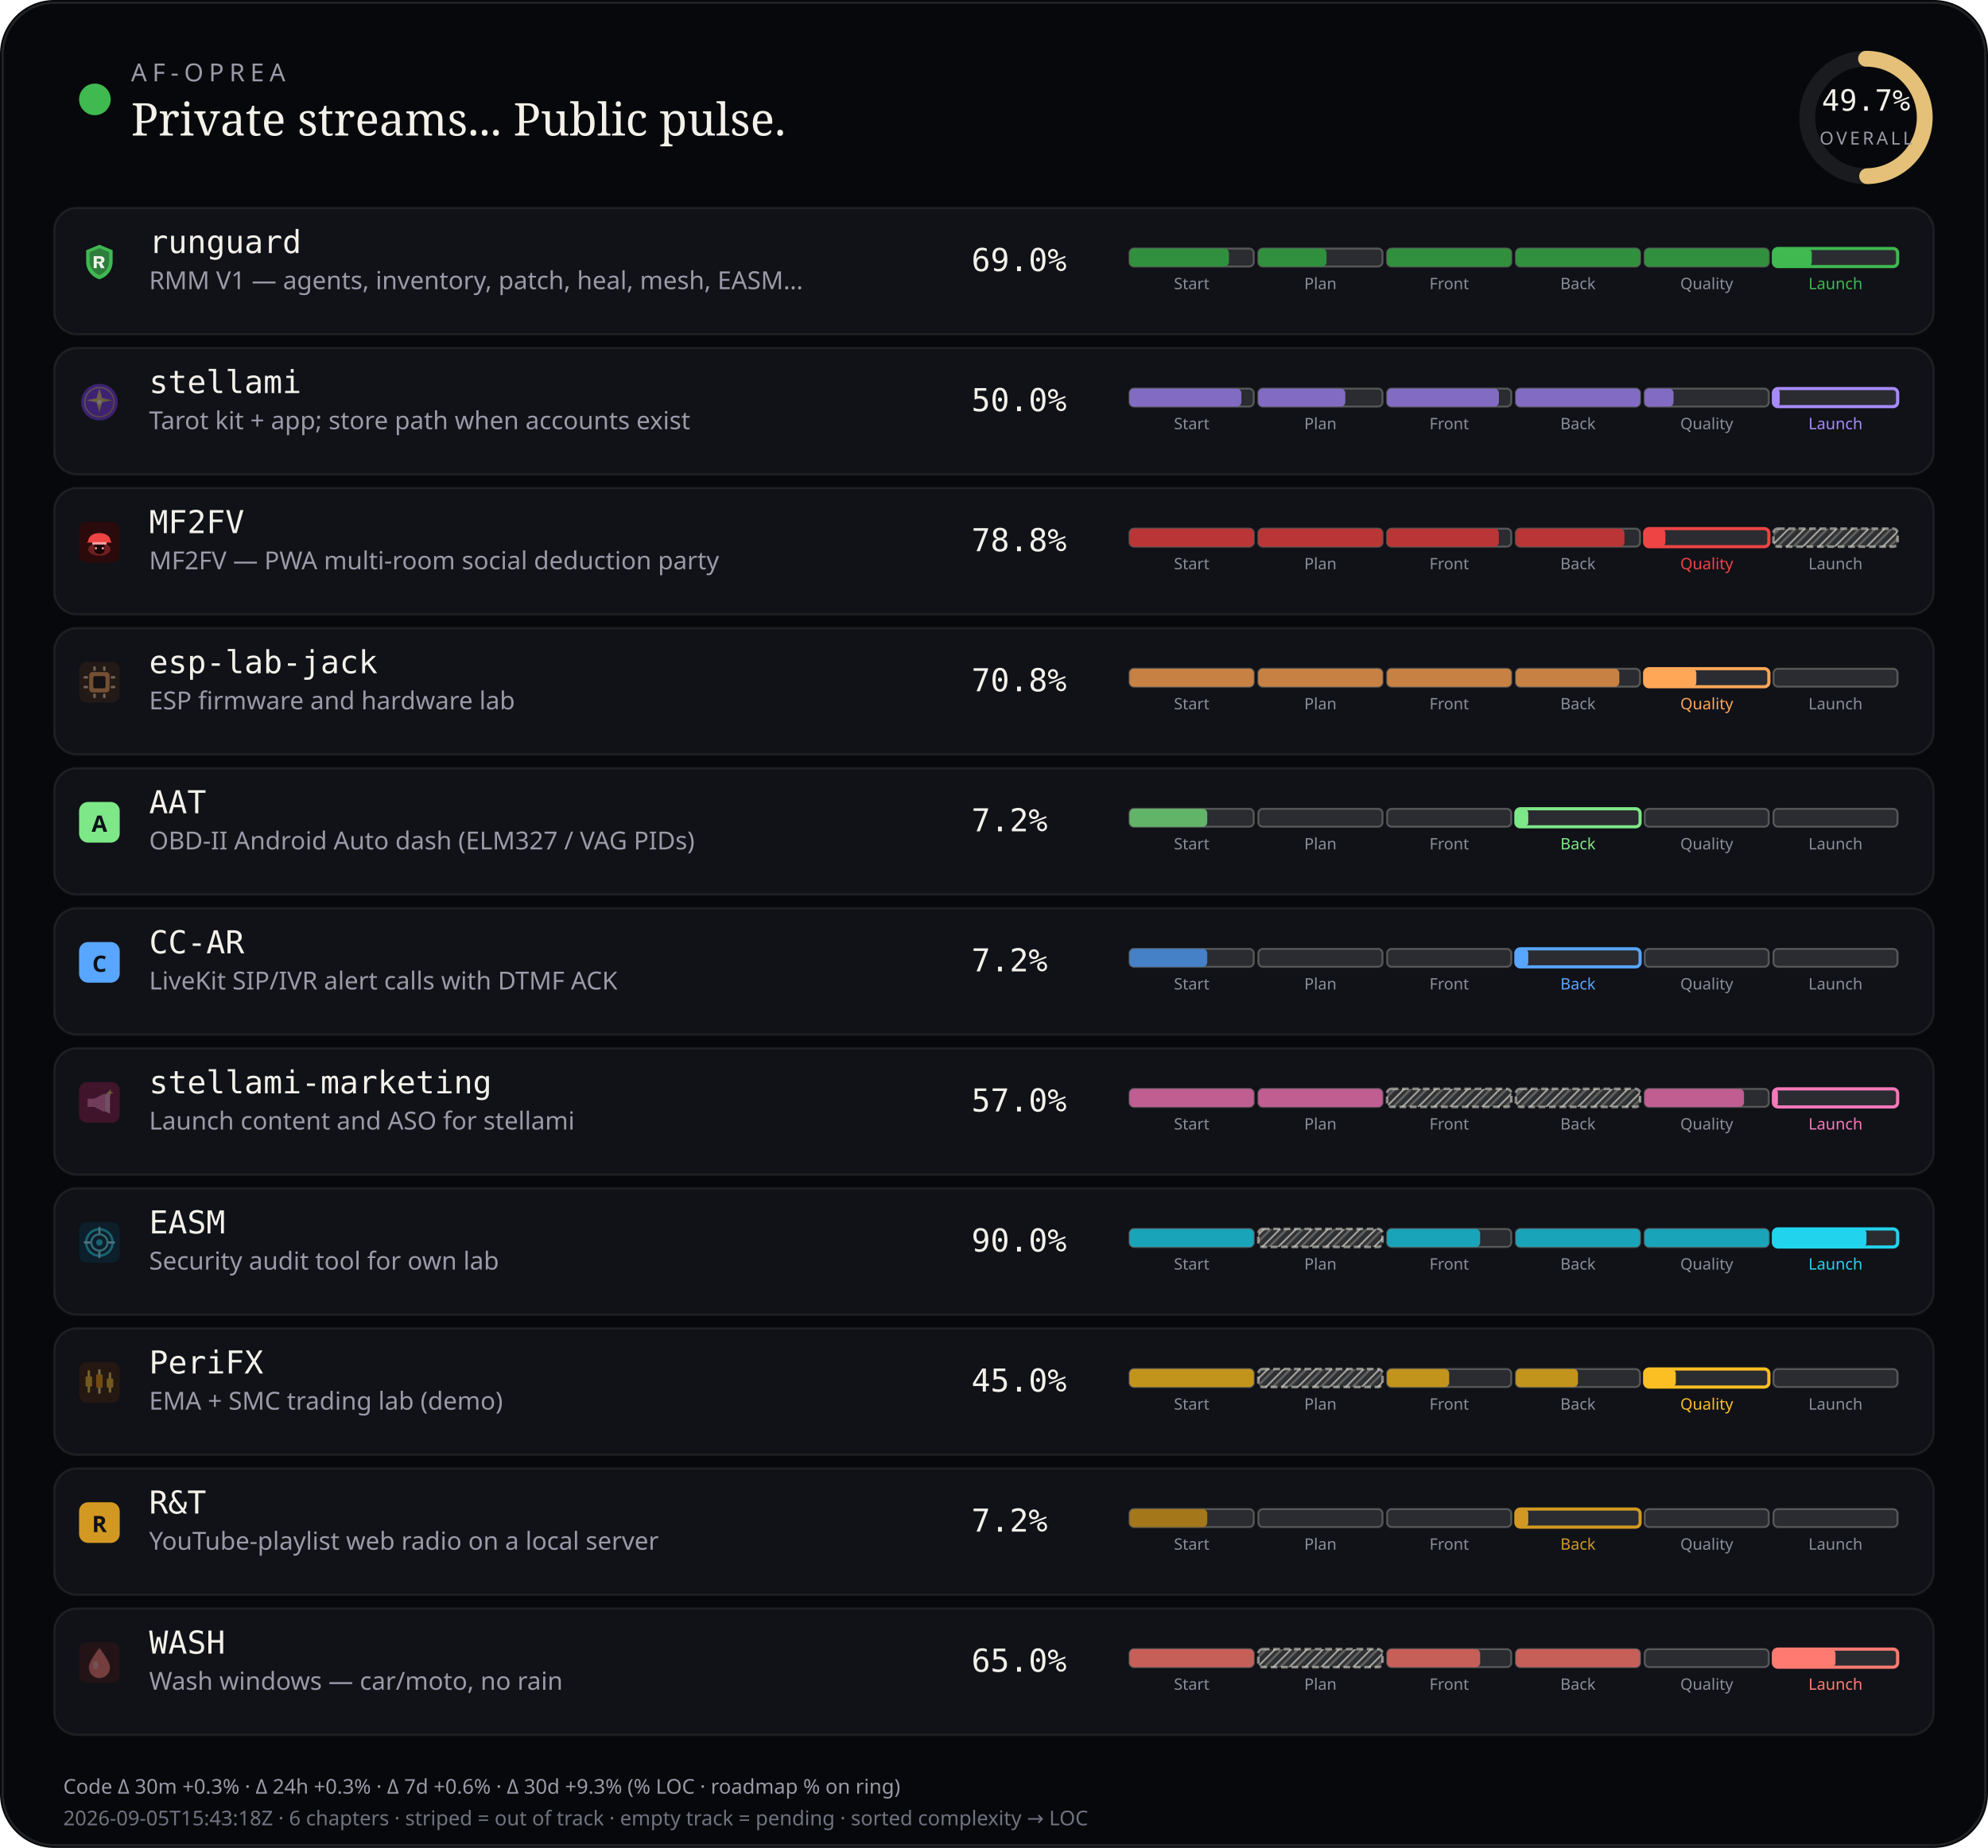
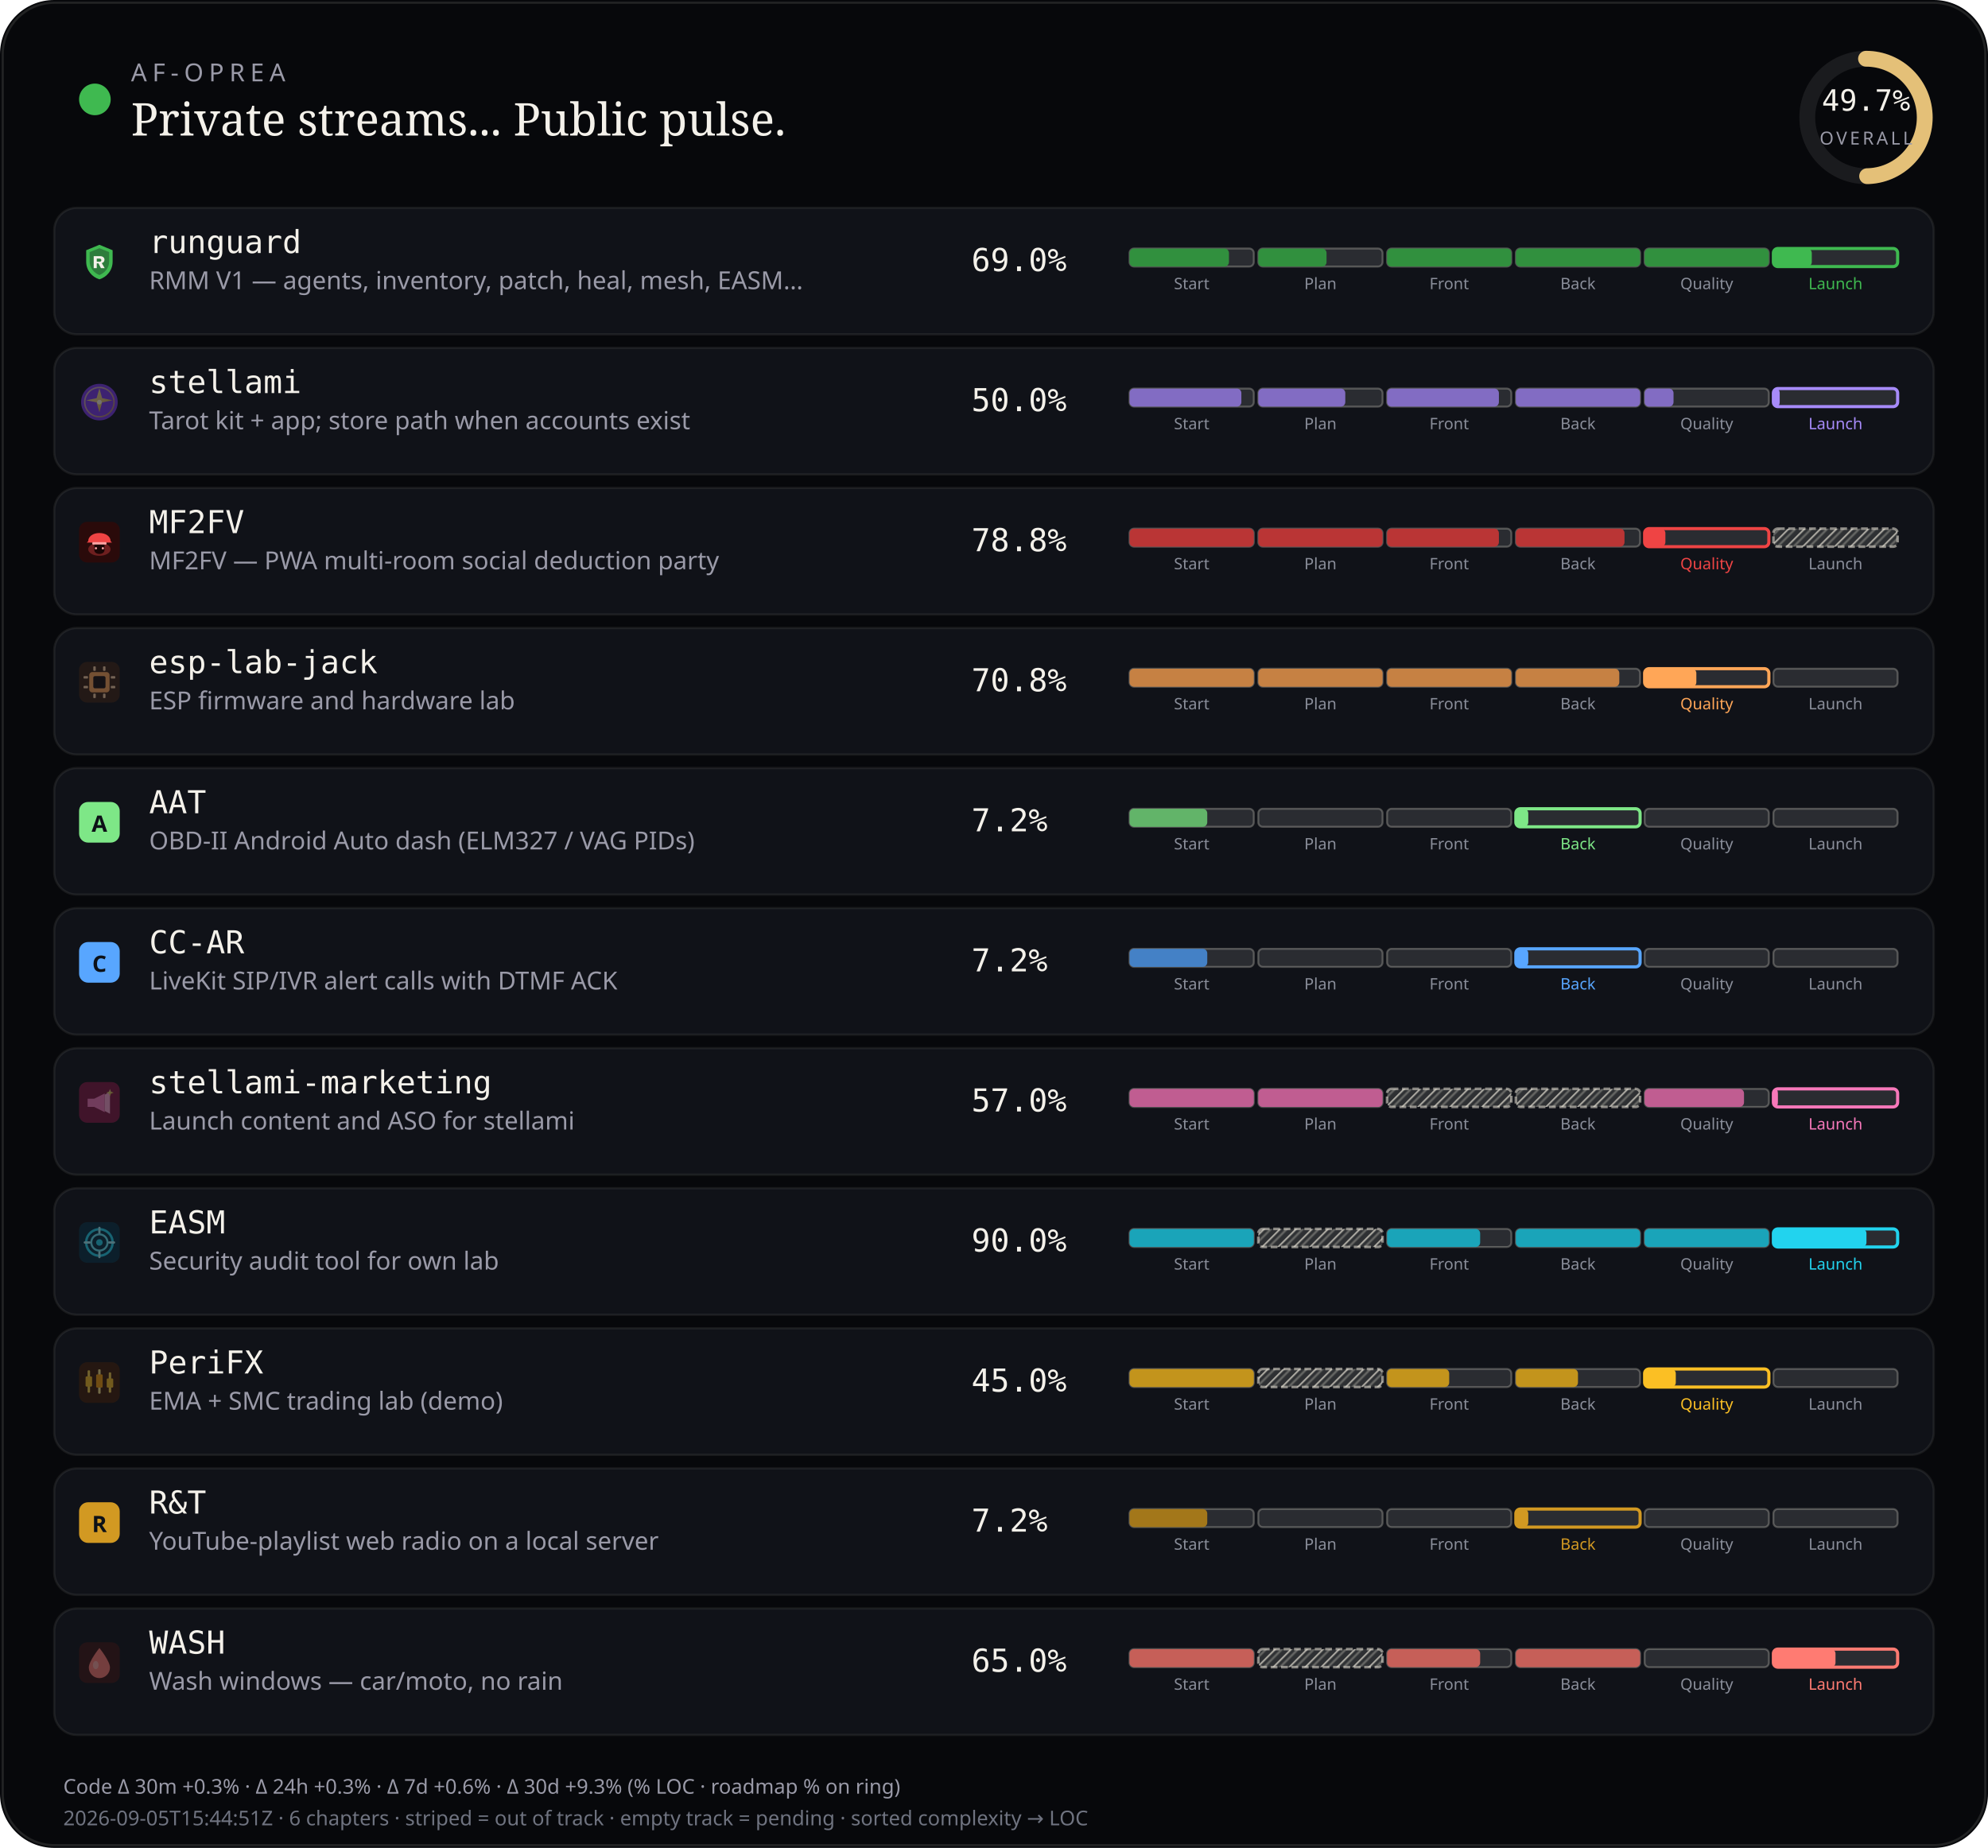
<svg xmlns="http://www.w3.org/2000/svg" viewBox="0 0 880 818" width="880" height="818" role="img" aria-label="AF-Oprea public work pulse">
  <defs>
    <pattern id="chSkip" width="5" height="5" patternUnits="userSpaceOnUse" patternTransform="rotate(45)">
      <line x1="0" y1="0" x2="0" y2="5" stroke="rgba(232,228,214,0.62)" stroke-width="1.6" />
      <line x1="2.5" y1="0" x2="2.5" y2="5" stroke="rgba(232,228,214,0.28)" stroke-width="1" />
    </pattern>
  </defs>
  <rect width="880" height="818" rx="24" fill="#07080b" />
  <rect x="1.2" y="1.2" width="877.6" height="815.6" rx="22.8" fill="none" stroke="rgba(232,228,214,0.12)" />
  <circle cx="42" cy="44" r="7" fill="#3fb950" />
  <text x="58" y="36" fill="#9a9aa8" font-size="11" font-family="ui-sans-serif, system-ui, sans-serif" letter-spacing="2.4">AF-OPREA</text>
  <text x="58" y="60" fill="#f4f1ea" font-size="20" font-family="ui-serif, Georgia, serif">Private streams... Public pulse.</text>
  <g transform="translate(790,16)">
    <circle cx="36" cy="36" r="26" fill="none" stroke="rgba(255,255,255,0.08)" stroke-width="7" />
    <circle cx="36" cy="36" r="26" fill="none" stroke="#e4c078" stroke-width="7" stroke-linecap="round" stroke-dasharray="163.36" stroke-dashoffset="82.17" transform="rotate(-90 36 36)" />
    <text x="36" y="33" text-anchor="middle" fill="#f4f1ea" font-size="13" font-family="ui-monospace, monospace">49.7%</text>
    <text x="36" y="48" text-anchor="middle" fill="#9a9aa8" font-size="8" font-family="ui-sans-serif, system-ui, sans-serif" letter-spacing="1.2">OVERALL</text>
  </g>
  <rect x="24" y="92" width="832" height="56" rx="10" fill="#101218" stroke="rgba(232,228,214,0.08)" />
  <g id="stream_logo_runguard" class="stream_logo" data-stream="runguard" transform="translate(35.0,107.0) scale(0.9)" opacity="1.0">
    <path fill="#3fb950" d="M10 1.5 L16.5 4.2 V9.8 C16.5 14.1 13.6 17.4 10 18.5 C6.4 17.4 3.5 14.1 3.5 9.8 V4.2 Z" />
    <path fill="#0d1117" fill-opacity=".35" d="M10 3.2 L14.8 5.1 V9.7 C14.8 12.9 12.6 15.4 10 16.4 C7.4 15.4 5.2 12.9 5.2 9.7 V5.1 Z" />
    <path fill="#f4f1ea" d="M7.2 7.1h3.1c1.35 0 2.2.7 2.2 1.75 0 .85-.5 1.45-1.35 1.65L12.6 13h-1.85l-1.2-2.35H8.7V13H7.2V7.1zm1.5 1.2v1.55h1.35c.55 0 .9-.28.9-.75s-.35-.8-.9-.8H8.7z" />
  </g>
  <use class="stream_logo" data-stream="runguard" href="#stream_logo_runguard" x="35.0" y="107.0" width="18" height="18" opacity="0" />
  <text x="66" y="112" fill="#f4f1ea" font-size="14" font-family="ui-monospace, SFMono-Regular, monospace">runguard</text>
  <text x="66" y="128" fill="#9a9aa8" font-size="11" font-family="ui-sans-serif, system-ui, sans-serif">RMM V1 — agents, inventory, patch, heal, mesh, EASM…</text>
  <text x="430" y="120" fill="#f4f1ea" font-size="14" font-family="ui-monospace, SFMono-Regular, monospace">69.0%</text>
  <rect x="500.0" y="110.0" width="55.0" height="8.0" rx="2" fill="rgba(255,255,255,0.11)" stroke="rgba(232,228,214,0.28)" stroke-width="0.85" />
  <rect x="500.0" y="110.0" width="44.0" height="8.0" rx="2" fill="#31903e" />
  <text x="527.5" y="128.0" text-anchor="middle" fill="#8a8e9a" font-size="7" font-family="ui-sans-serif, system-ui, sans-serif">Start</text>
  <rect x="557.0" y="110.0" width="55.0" height="8.0" rx="2" fill="rgba(255,255,255,0.11)" stroke="rgba(232,228,214,0.28)" stroke-width="0.85" />
  <rect x="557.0" y="110.0" width="30.2" height="8.0" rx="2" fill="#31903e" />
  <text x="584.5" y="128.0" text-anchor="middle" fill="#8a8e9a" font-size="7" font-family="ui-sans-serif, system-ui, sans-serif">Plan</text>
  <rect x="614.0" y="110.0" width="55.0" height="8.0" rx="2" fill="rgba(255,255,255,0.11)" stroke="rgba(232,228,214,0.28)" stroke-width="0.85" />
  <rect x="614.0" y="110.0" width="55.0" height="8.0" rx="2" fill="#31903e" />
  <text x="641.5" y="128.0" text-anchor="middle" fill="#8a8e9a" font-size="7" font-family="ui-sans-serif, system-ui, sans-serif">Front</text>
  <rect x="671.0" y="110.0" width="55.0" height="8.0" rx="2" fill="rgba(255,255,255,0.11)" stroke="rgba(232,228,214,0.28)" stroke-width="0.85" />
  <rect x="671.0" y="110.0" width="55.0" height="8.0" rx="2" fill="#31903e" />
  <text x="698.5" y="128.0" text-anchor="middle" fill="#8a8e9a" font-size="7" font-family="ui-sans-serif, system-ui, sans-serif">Back</text>
  <rect x="728.0" y="110.0" width="55.0" height="8.0" rx="2" fill="rgba(255,255,255,0.11)" stroke="rgba(232,228,214,0.28)" stroke-width="0.85" />
  <rect x="728.0" y="110.0" width="55.0" height="8.0" rx="2" fill="#31903e" />
  <text x="755.5" y="128.0" text-anchor="middle" fill="#8a8e9a" font-size="7" font-family="ui-sans-serif, system-ui, sans-serif">Quality</text>
  <rect x="785.0" y="110.0" width="55.0" height="8.0" rx="2" fill="rgba(255,255,255,0.11)" stroke="#3fb950" stroke-width="1.4" />
  <rect x="785.0" y="110.0" width="17.0" height="8.0" rx="2" fill="#3fb950" />
  <text x="812.5" y="128.0" text-anchor="middle" fill="#3fb950" font-size="7" font-family="ui-sans-serif, system-ui, sans-serif">Launch</text>
  <rect x="24" y="154" width="832" height="56" rx="10" fill="#101218" stroke="rgba(232,228,214,0.08)" />
  <g id="stream_logo_stellami" class="stream_logo" data-stream="stellami" transform="translate(35.0,169.0) scale(0.9)" opacity="0.42">
    <defs>
      <linearGradient id="stream_logo_stellami-stellami-gold" x1="0%" y1="0%" x2="100%" y2="100%">
        <stop offset="0%" stop-color="#f5e6a8" />
        <stop offset="55%" stop-color="#e8c57a" />
        <stop offset="100%" stop-color="#c9a227" />
      </linearGradient>
    </defs>
    <circle cx="10" cy="10" r="9" fill="#7c3aed" />
    <circle cx="10" cy="10" r="7.2" fill="none" stroke="url(#stream_logo_stellami-stellami-gold)" stroke-width="0.7" opacity=".7" />
    <path fill="url(#stream_logo_stellami-stellami-gold)" d="M10 3.2 L11.35 8.05 L16.4 9.1 L11.35 10.15 L10 15 L8.65 10.15 L3.6 9.1 L8.65 8.05 Z" />
    <circle cx="10" cy="10" r="1.15" fill="#fff8e8" />
  </g>
  <use class="stream_logo" data-stream="stellami" href="#stream_logo_stellami" x="35.0" y="169.0" width="18" height="18" opacity="0" />
  <text x="66" y="174" fill="#f4f1ea" font-size="14" font-family="ui-monospace, SFMono-Regular, monospace">stellami</text>
  <text x="66" y="190" fill="#9a9aa8" font-size="11" font-family="ui-sans-serif, system-ui, sans-serif">Tarot kit + app; store path when accounts exist</text>
  <text x="430" y="182" fill="#f4f1ea" font-size="14" font-family="ui-monospace, SFMono-Regular, monospace">50.0%</text>
  <rect x="500.0" y="172.0" width="55.0" height="8.0" rx="2" fill="rgba(255,255,255,0.11)" stroke="rgba(232,228,214,0.28)" stroke-width="0.85" />
  <rect x="500.0" y="172.0" width="49.5" height="8.0" rx="2" fill="#826cc3" />
  <text x="527.5" y="190.0" text-anchor="middle" fill="#8a8e9a" font-size="7" font-family="ui-sans-serif, system-ui, sans-serif">Start</text>
  <rect x="557.0" y="172.0" width="55.0" height="8.0" rx="2" fill="rgba(255,255,255,0.11)" stroke="rgba(232,228,214,0.28)" stroke-width="0.85" />
  <rect x="557.0" y="172.0" width="38.5" height="8.0" rx="2" fill="#826cc3" />
  <text x="584.5" y="190.0" text-anchor="middle" fill="#8a8e9a" font-size="7" font-family="ui-sans-serif, system-ui, sans-serif">Plan</text>
  <rect x="614.0" y="172.0" width="55.0" height="8.0" rx="2" fill="rgba(255,255,255,0.11)" stroke="rgba(232,228,214,0.28)" stroke-width="0.85" />
  <rect x="614.0" y="172.0" width="49.5" height="8.0" rx="2" fill="#826cc3" />
  <text x="641.5" y="190.0" text-anchor="middle" fill="#8a8e9a" font-size="7" font-family="ui-sans-serif, system-ui, sans-serif">Front</text>
  <rect x="671.0" y="172.0" width="55.0" height="8.0" rx="2" fill="rgba(255,255,255,0.11)" stroke="rgba(232,228,214,0.28)" stroke-width="0.85" />
  <rect x="671.0" y="172.0" width="55.0" height="8.0" rx="2" fill="#826cc3" />
  <text x="698.5" y="190.0" text-anchor="middle" fill="#8a8e9a" font-size="7" font-family="ui-sans-serif, system-ui, sans-serif">Back</text>
  <rect x="728.0" y="172.0" width="55.0" height="8.0" rx="2" fill="rgba(255,255,255,0.11)" stroke="rgba(232,228,214,0.28)" stroke-width="0.85" />
  <rect x="728.0" y="172.0" width="12.8" height="8.0" rx="2" fill="#826cc3" />
  <text x="755.5" y="190.0" text-anchor="middle" fill="#8a8e9a" font-size="7" font-family="ui-sans-serif, system-ui, sans-serif">Quality</text>
  <rect x="785.0" y="172.0" width="55.0" height="8.0" rx="2" fill="rgba(255,255,255,0.11)" stroke="#a78bfa" stroke-width="1.4" />
  <rect x="785.0" y="172.0" width="2.8" height="8.0" rx="2" fill="#a78bfa" />
  <text x="812.5" y="190.0" text-anchor="middle" fill="#a78bfa" font-size="7" font-family="ui-sans-serif, system-ui, sans-serif">Launch</text>
  <rect x="24" y="216" width="832" height="56" rx="10" fill="#101218" stroke="rgba(232,228,214,0.08)" />
  <g id="stream_logo_mf2fv" class="stream_logo" data-stream="mf2fv" transform="translate(35.0,231.0) scale(0.9)" opacity="1.0">
    <rect width="20" height="20" rx="4" fill="#2a0a0a" />
    <ellipse cx="10" cy="13.5" rx="5.5" ry="3.2" fill="#ef4444" opacity=".35" />
    <path fill="#ef4444" d="M4.5 9.5 C4.5 7.2 6.8 5.5 10 5.5 S15.5 7.2 15.5 9.5 L16.2 10.2 H3.8 Z" />
    <rect x="6.5" y="10" width="7" height="1.2" rx="0.4" fill="#fca5a5" />
    <path fill="#1a0505" d="M7.5 11.2 h5 v2.8 c0 1-1.1 1.8-2.5 1.8 s-2.5-.8-2.5-1.8 v-2.8z" />
    <circle cx="8.3" cy="13" r="0.55" fill="#fca5a5" />
    <circle cx="11.7" cy="13" r="0.55" fill="#fca5a5" />
  </g>
  <use class="stream_logo" data-stream="mf2fv" href="#stream_logo_mf2fv" x="35.0" y="231.0" width="18" height="18" opacity="0" />
  <text x="66" y="236" fill="#f4f1ea" font-size="14" font-family="ui-monospace, SFMono-Regular, monospace">MF2FV</text>
  <text x="66" y="252" fill="#9a9aa8" font-size="11" font-family="ui-sans-serif, system-ui, sans-serif">MF2FV — PWA multi-room social deduction party</text>
  <text x="430" y="244" fill="#f4f1ea" font-size="14" font-family="ui-monospace, SFMono-Regular, monospace">78.8%</text>
  <rect x="500.0" y="234.0" width="55.0" height="8.0" rx="2" fill="rgba(255,255,255,0.11)" stroke="rgba(232,228,214,0.28)" stroke-width="0.85" />
  <rect x="500.0" y="234.0" width="55.0" height="8.0" rx="2" fill="#ba3535" />
  <text x="527.5" y="252.0" text-anchor="middle" fill="#8a8e9a" font-size="7" font-family="ui-sans-serif, system-ui, sans-serif">Start</text>
  <rect x="557.0" y="234.0" width="55.0" height="8.0" rx="2" fill="rgba(255,255,255,0.11)" stroke="rgba(232,228,214,0.28)" stroke-width="0.85" />
  <rect x="557.0" y="234.0" width="55.0" height="8.0" rx="2" fill="#ba3535" />
  <text x="584.5" y="252.0" text-anchor="middle" fill="#8a8e9a" font-size="7" font-family="ui-sans-serif, system-ui, sans-serif">Plan</text>
  <rect x="614.0" y="234.0" width="55.0" height="8.0" rx="2" fill="rgba(255,255,255,0.11)" stroke="rgba(232,228,214,0.28)" stroke-width="0.85" />
  <rect x="614.0" y="234.0" width="49.5" height="8.0" rx="2" fill="#ba3535" />
  <text x="641.5" y="252.0" text-anchor="middle" fill="#8a8e9a" font-size="7" font-family="ui-sans-serif, system-ui, sans-serif">Front</text>
  <rect x="671.0" y="234.0" width="55.0" height="8.0" rx="2" fill="rgba(255,255,255,0.11)" stroke="rgba(232,228,214,0.28)" stroke-width="0.85" />
  <rect x="671.0" y="234.0" width="48.1" height="8.0" rx="2" fill="#ba3535" />
  <text x="698.5" y="252.0" text-anchor="middle" fill="#8a8e9a" font-size="7" font-family="ui-sans-serif, system-ui, sans-serif">Back</text>
  <rect x="728.0" y="234.0" width="55.0" height="8.0" rx="2" fill="rgba(255,255,255,0.11)" stroke="#ef4444" stroke-width="1.4" />
  <rect x="728.0" y="234.0" width="9.2" height="8.0" rx="2" fill="#ef4444" />
  <text x="755.5" y="252.0" text-anchor="middle" fill="#ef4444" font-size="7" font-family="ui-sans-serif, system-ui, sans-serif">Quality</text>
  <rect x="785.0" y="234.0" width="55.0" height="8.0" rx="2" fill="rgba(232,228,214,0.14)" />
  <rect x="785.0" y="234.0" width="55.0" height="8.0" rx="2" fill="url(#chSkip)" />
  <rect x="785.0" y="234.0" width="55.0" height="8.0" rx="2" fill="none" stroke="rgba(232,228,214,0.55)" stroke-width="1.15" stroke-dasharray="3 1.6" />
  <text x="812.5" y="252.0" text-anchor="middle" fill="#8a8e9a" font-size="7" font-family="ui-sans-serif, system-ui, sans-serif">Launch</text>
  <rect x="24" y="278" width="832" height="56" rx="10" fill="#101218" stroke="rgba(232,228,214,0.08)" />
  <g id="stream_logo_esp-lab-jack" class="stream_logo" data-stream="esp-lab-jack" transform="translate(35.0,293.0) scale(0.9)" opacity="0.42">
    <rect width="20" height="20" rx="4" fill="#3d2314" />
    <rect x="5" y="5" width="10" height="10" rx="1.5" fill="#ffa657" />
    <rect x="7" y="7" width="6" height="6" rx="0.8" fill="#1c1210" />
    <rect x="2.2" y="7" width="2.2" height="1.2" rx="0.3" fill="#ffd4a8" />
    <rect x="2.2" y="11.8" width="2.2" height="1.2" rx="0.3" fill="#ffd4a8" />
    <rect x="15.6" y="7" width="2.2" height="1.2" rx="0.3" fill="#ffd4a8" />
    <rect x="15.6" y="11.8" width="2.2" height="1.2" rx="0.3" fill="#ffd4a8" />
    <rect x="7" y="2.2" width="1.2" height="2.2" rx="0.3" fill="#ffd4a8" />
    <rect x="11.8" y="2.2" width="1.2" height="2.2" rx="0.3" fill="#ffd4a8" />
    <rect x="7" y="15.6" width="1.2" height="2.2" rx="0.3" fill="#ffd4a8" />
    <rect x="11.8" y="15.6" width="1.2" height="2.2" rx="0.3" fill="#ffd4a8" />
  </g>
  <use class="stream_logo" data-stream="esp-lab-jack" href="#stream_logo_esp-lab-jack" x="35.0" y="293.0" width="18" height="18" opacity="0" />
  <text x="66" y="298" fill="#f4f1ea" font-size="14" font-family="ui-monospace, SFMono-Regular, monospace">esp-lab-jack</text>
  <text x="66" y="314" fill="#9a9aa8" font-size="11" font-family="ui-sans-serif, system-ui, sans-serif">ESP firmware and hardware lab</text>
  <text x="430" y="306" fill="#f4f1ea" font-size="14" font-family="ui-monospace, SFMono-Regular, monospace">70.8%</text>
  <rect x="500.0" y="296.0" width="55.0" height="8.0" rx="2" fill="rgba(255,255,255,0.11)" stroke="rgba(232,228,214,0.28)" stroke-width="0.85" />
  <rect x="500.0" y="296.0" width="55.0" height="8.0" rx="2" fill="#c68143" />
  <text x="527.5" y="314.0" text-anchor="middle" fill="#8a8e9a" font-size="7" font-family="ui-sans-serif, system-ui, sans-serif">Start</text>
  <rect x="557.0" y="296.0" width="55.0" height="8.0" rx="2" fill="rgba(255,255,255,0.11)" stroke="rgba(232,228,214,0.28)" stroke-width="0.85" />
  <rect x="557.0" y="296.0" width="55.0" height="8.0" rx="2" fill="#c68143" />
  <text x="584.5" y="314.0" text-anchor="middle" fill="#8a8e9a" font-size="7" font-family="ui-sans-serif, system-ui, sans-serif">Plan</text>
  <rect x="614.0" y="296.0" width="55.0" height="8.0" rx="2" fill="rgba(255,255,255,0.11)" stroke="rgba(232,228,214,0.28)" stroke-width="0.85" />
  <rect x="614.0" y="296.0" width="55.0" height="8.0" rx="2" fill="#c68143" />
  <text x="641.5" y="314.0" text-anchor="middle" fill="#8a8e9a" font-size="7" font-family="ui-sans-serif, system-ui, sans-serif">Front</text>
  <rect x="671.0" y="296.0" width="55.0" height="8.0" rx="2" fill="rgba(255,255,255,0.11)" stroke="rgba(232,228,214,0.28)" stroke-width="0.85" />
  <rect x="671.0" y="296.0" width="45.8" height="8.0" rx="2" fill="#c68143" />
  <text x="698.5" y="314.0" text-anchor="middle" fill="#8a8e9a" font-size="7" font-family="ui-sans-serif, system-ui, sans-serif">Back</text>
  <rect x="728.0" y="296.0" width="55.0" height="8.0" rx="2" fill="rgba(255,255,255,0.11)" stroke="#ffa657" stroke-width="1.4" />
  <rect x="728.0" y="296.0" width="22.9" height="8.0" rx="2" fill="#ffa657" />
  <text x="755.5" y="314.0" text-anchor="middle" fill="#ffa657" font-size="7" font-family="ui-sans-serif, system-ui, sans-serif">Quality</text>
  <rect x="785.0" y="296.0" width="55.0" height="8.0" rx="2" fill="rgba(255,255,255,0.11)" stroke="rgba(232,228,214,0.28)" stroke-width="0.85" />
  <text x="812.5" y="314.0" text-anchor="middle" fill="#8a8e9a" font-size="7" font-family="ui-sans-serif, system-ui, sans-serif">Launch</text>
  <rect x="24" y="340" width="832" height="56" rx="10" fill="#101218" stroke="rgba(232,228,214,0.08)" />
  <g id="stream_logo_aat" class="stream_logo" data-stream="aat" opacity="1.0">
    <rect x="35.0" y="355.0" width="18" height="18" rx="4" fill="#7ee787" />
    <text x="44.0" y="368.2" text-anchor="middle" fill="#0d1117" font-size="10" font-family="ui-sans-serif, system-ui, sans-serif" font-weight="700">A</text>
  </g>
  <text x="66" y="360" fill="#f4f1ea" font-size="14" font-family="ui-monospace, SFMono-Regular, monospace">AAT</text>
  <text x="66" y="376" fill="#9a9aa8" font-size="11" font-family="ui-sans-serif, system-ui, sans-serif">OBD-II Android Auto dash (ELM327 / VAG PIDs)</text>
  <text x="430" y="368" fill="#f4f1ea" font-size="14" font-family="ui-monospace, SFMono-Regular, monospace">7.2%</text>
  <rect x="500.0" y="358.0" width="55.0" height="8.0" rx="2" fill="rgba(255,255,255,0.11)" stroke="rgba(232,228,214,0.28)" stroke-width="0.85" />
  <rect x="500.0" y="358.0" width="34.4" height="8.0" rx="2" fill="#62b469" />
  <text x="527.5" y="376.0" text-anchor="middle" fill="#8a8e9a" font-size="7" font-family="ui-sans-serif, system-ui, sans-serif">Start</text>
  <rect x="557.0" y="358.0" width="55.0" height="8.0" rx="2" fill="rgba(255,255,255,0.11)" stroke="rgba(232,228,214,0.28)" stroke-width="0.85" />
  <text x="584.5" y="376.0" text-anchor="middle" fill="#8a8e9a" font-size="7" font-family="ui-sans-serif, system-ui, sans-serif">Plan</text>
  <rect x="614.0" y="358.0" width="55.0" height="8.0" rx="2" fill="rgba(255,255,255,0.11)" stroke="rgba(232,228,214,0.28)" stroke-width="0.85" />
  <text x="641.5" y="376.0" text-anchor="middle" fill="#8a8e9a" font-size="7" font-family="ui-sans-serif, system-ui, sans-serif">Front</text>
  <rect x="671.0" y="358.0" width="55.0" height="8.0" rx="2" fill="rgba(255,255,255,0.11)" stroke="#7ee787" stroke-width="1.4" />
  <rect x="671.0" y="358.0" width="5.5" height="8.0" rx="2" fill="#7ee787" />
  <text x="698.5" y="376.0" text-anchor="middle" fill="#7ee787" font-size="7" font-family="ui-sans-serif, system-ui, sans-serif">Back</text>
  <rect x="728.0" y="358.0" width="55.0" height="8.0" rx="2" fill="rgba(255,255,255,0.11)" stroke="rgba(232,228,214,0.28)" stroke-width="0.85" />
  <text x="755.5" y="376.0" text-anchor="middle" fill="#8a8e9a" font-size="7" font-family="ui-sans-serif, system-ui, sans-serif">Quality</text>
  <rect x="785.0" y="358.0" width="55.0" height="8.0" rx="2" fill="rgba(255,255,255,0.11)" stroke="rgba(232,228,214,0.28)" stroke-width="0.85" />
  <text x="812.5" y="376.0" text-anchor="middle" fill="#8a8e9a" font-size="7" font-family="ui-sans-serif, system-ui, sans-serif">Launch</text>
  <rect x="24" y="402" width="832" height="56" rx="10" fill="#101218" stroke="rgba(232,228,214,0.08)" />
  <g id="stream_logo_cc-ar" class="stream_logo" data-stream="cc-ar" opacity="1.0">
    <rect x="35.0" y="417.0" width="18" height="18" rx="4" fill="#58a6ff" />
    <text x="44.0" y="430.2" text-anchor="middle" fill="#0d1117" font-size="10" font-family="ui-sans-serif, system-ui, sans-serif" font-weight="700">C</text>
  </g>
  <text x="66" y="422" fill="#f4f1ea" font-size="14" font-family="ui-monospace, SFMono-Regular, monospace">CC-AR</text>
  <text x="66" y="438" fill="#9a9aa8" font-size="11" font-family="ui-sans-serif, system-ui, sans-serif">LiveKit SIP/IVR alert calls with DTMF ACK</text>
  <text x="430" y="430" fill="#f4f1ea" font-size="14" font-family="ui-monospace, SFMono-Regular, monospace">7.2%</text>
  <rect x="500.0" y="420.0" width="55.0" height="8.0" rx="2" fill="rgba(255,255,255,0.11)" stroke="rgba(232,228,214,0.28)" stroke-width="0.85" />
  <rect x="500.0" y="420.0" width="34.4" height="8.0" rx="2" fill="#4481c6" />
  <text x="527.5" y="438.0" text-anchor="middle" fill="#8a8e9a" font-size="7" font-family="ui-sans-serif, system-ui, sans-serif">Start</text>
  <rect x="557.0" y="420.0" width="55.0" height="8.0" rx="2" fill="rgba(255,255,255,0.11)" stroke="rgba(232,228,214,0.28)" stroke-width="0.85" />
  <text x="584.5" y="438.0" text-anchor="middle" fill="#8a8e9a" font-size="7" font-family="ui-sans-serif, system-ui, sans-serif">Plan</text>
  <rect x="614.0" y="420.0" width="55.0" height="8.0" rx="2" fill="rgba(255,255,255,0.11)" stroke="rgba(232,228,214,0.28)" stroke-width="0.85" />
  <text x="641.5" y="438.0" text-anchor="middle" fill="#8a8e9a" font-size="7" font-family="ui-sans-serif, system-ui, sans-serif">Front</text>
  <rect x="671.0" y="420.0" width="55.0" height="8.0" rx="2" fill="rgba(255,255,255,0.11)" stroke="#58a6ff" stroke-width="1.4" />
  <rect x="671.0" y="420.0" width="5.5" height="8.0" rx="2" fill="#58a6ff" />
  <text x="698.5" y="438.0" text-anchor="middle" fill="#58a6ff" font-size="7" font-family="ui-sans-serif, system-ui, sans-serif">Back</text>
  <rect x="728.0" y="420.0" width="55.0" height="8.0" rx="2" fill="rgba(255,255,255,0.11)" stroke="rgba(232,228,214,0.28)" stroke-width="0.85" />
  <text x="755.5" y="438.0" text-anchor="middle" fill="#8a8e9a" font-size="7" font-family="ui-sans-serif, system-ui, sans-serif">Quality</text>
  <rect x="785.0" y="420.0" width="55.0" height="8.0" rx="2" fill="rgba(255,255,255,0.11)" stroke="rgba(232,228,214,0.28)" stroke-width="0.85" />
  <text x="812.5" y="438.0" text-anchor="middle" fill="#8a8e9a" font-size="7" font-family="ui-sans-serif, system-ui, sans-serif">Launch</text>
  <rect x="24" y="464" width="832" height="56" rx="10" fill="#101218" stroke="rgba(232,228,214,0.08)" />
  <g id="stream_logo_stellami-marketing" class="stream_logo" data-stream="stellami-marketing" transform="translate(35.0,479.0) scale(0.9)" opacity="0.42">
    <defs>
      <linearGradient id="stream_logo_stellami-marketing-smkt-gold" x1="0%" y1="0%" x2="100%" y2="100%">
        <stop offset="0%" stop-color="#f5e6a8" />
        <stop offset="100%" stop-color="#c9a227" />
      </linearGradient>
    </defs>
    <rect width="20" height="20" rx="4" fill="#831843" />
    <path fill="#f778ba" d="M4.2 8.2h3.2l5.2-2.6v9.2l-5.2-2.6H4.2z" />
    <path fill="#fda4d0" d="M12.6 6.2l2.6-1.4v10.8l-2.6-1.4z" />
    <path fill="url(#stream_logo_stellami-marketing-smkt-gold)" d="M15.2 3.4 L15.7 4.7 L17 5.2 L15.7 5.7 L15.2 7 L14.7 5.7 L13.4 5.2 L14.7 4.7 Z" />
  </g>
  <use class="stream_logo" data-stream="stellami-marketing" href="#stream_logo_stellami-marketing" x="35.0" y="479.0" width="18" height="18" opacity="0" />
  <text x="66" y="484" fill="#f4f1ea" font-size="14" font-family="ui-monospace, SFMono-Regular, monospace">stellami-marketing</text>
  <text x="66" y="500" fill="#9a9aa8" font-size="11" font-family="ui-sans-serif, system-ui, sans-serif">Launch content and ASO for stellami</text>
  <text x="430" y="492" fill="#f4f1ea" font-size="14" font-family="ui-monospace, SFMono-Regular, monospace">57.0%</text>
  <rect x="500.0" y="482.0" width="55.0" height="8.0" rx="2" fill="rgba(255,255,255,0.11)" stroke="rgba(232,228,214,0.28)" stroke-width="0.85" />
  <rect x="500.0" y="482.0" width="55.0" height="8.0" rx="2" fill="#c05d91" />
  <text x="527.5" y="500.0" text-anchor="middle" fill="#8a8e9a" font-size="7" font-family="ui-sans-serif, system-ui, sans-serif">Start</text>
  <rect x="557.0" y="482.0" width="55.0" height="8.0" rx="2" fill="rgba(255,255,255,0.11)" stroke="rgba(232,228,214,0.28)" stroke-width="0.85" />
  <rect x="557.0" y="482.0" width="55.0" height="8.0" rx="2" fill="#c05d91" />
  <text x="584.5" y="500.0" text-anchor="middle" fill="#8a8e9a" font-size="7" font-family="ui-sans-serif, system-ui, sans-serif">Plan</text>
  <rect x="614.0" y="482.0" width="55.0" height="8.0" rx="2" fill="rgba(232,228,214,0.14)" />
  <rect x="614.0" y="482.0" width="55.0" height="8.0" rx="2" fill="url(#chSkip)" />
  <rect x="614.0" y="482.0" width="55.0" height="8.0" rx="2" fill="none" stroke="rgba(232,228,214,0.55)" stroke-width="1.15" stroke-dasharray="3 1.6" />
  <text x="641.5" y="500.0" text-anchor="middle" fill="#8a8e9a" font-size="7" font-family="ui-sans-serif, system-ui, sans-serif">Front</text>
  <rect x="671.0" y="482.0" width="55.0" height="8.0" rx="2" fill="rgba(232,228,214,0.14)" />
  <rect x="671.0" y="482.0" width="55.0" height="8.0" rx="2" fill="url(#chSkip)" />
  <rect x="671.0" y="482.0" width="55.0" height="8.0" rx="2" fill="none" stroke="rgba(232,228,214,0.55)" stroke-width="1.15" stroke-dasharray="3 1.6" />
  <text x="698.5" y="500.0" text-anchor="middle" fill="#8a8e9a" font-size="7" font-family="ui-sans-serif, system-ui, sans-serif">Back</text>
  <rect x="728.0" y="482.0" width="55.0" height="8.0" rx="2" fill="rgba(255,255,255,0.11)" stroke="rgba(232,228,214,0.28)" stroke-width="0.85" />
  <rect x="728.0" y="482.0" width="44.0" height="8.0" rx="2" fill="#c05d91" />
  <text x="755.5" y="500.0" text-anchor="middle" fill="#8a8e9a" font-size="7" font-family="ui-sans-serif, system-ui, sans-serif">Quality</text>
  <rect x="785.0" y="482.0" width="55.0" height="8.0" rx="2" fill="rgba(255,255,255,0.11)" stroke="#f778ba" stroke-width="1.4" />
  <rect x="785.0" y="482.0" width="2.0" height="8.0" rx="2" fill="#f778ba" />
  <text x="812.5" y="500.0" text-anchor="middle" fill="#f778ba" font-size="7" font-family="ui-sans-serif, system-ui, sans-serif">Launch</text>
  <rect x="24" y="526" width="832" height="56" rx="10" fill="#101218" stroke="rgba(232,228,214,0.08)" />
  <g id="stream_logo_easm" class="stream_logo" data-stream="easm" transform="translate(35.0,541.0) scale(0.9)" opacity="0.42">
    <rect width="20" height="20" rx="4" fill="#083344" />
    <circle cx="10" cy="10" r="6.5" fill="none" stroke="#22d3ee" stroke-width="1.2" />
    <circle cx="10" cy="10" r="4" fill="none" stroke="#67e8f9" stroke-width="1" />
    <circle cx="10" cy="10" r="1.6" fill="#22d3ee" />
    <path d="M10 2.8 V5.2 M10 14.8 V17.2 M2.8 10 H5.2 M14.8 10 H17.2" stroke="#a5f3fc" stroke-width="1.1" stroke-linecap="round" />
  </g>
  <use class="stream_logo" data-stream="easm" href="#stream_logo_easm" x="35.0" y="541.0" width="18" height="18" opacity="0" />
  <text x="66" y="546" fill="#f4f1ea" font-size="14" font-family="ui-monospace, SFMono-Regular, monospace">EASM</text>
  <text x="66" y="562" fill="#9a9aa8" font-size="11" font-family="ui-sans-serif, system-ui, sans-serif">Security audit tool for own lab</text>
  <text x="430" y="554" fill="#f4f1ea" font-size="14" font-family="ui-monospace, SFMono-Regular, monospace">90.0%</text>
  <rect x="500.0" y="544.0" width="55.0" height="8.0" rx="2" fill="rgba(255,255,255,0.11)" stroke="rgba(232,228,214,0.28)" stroke-width="0.85" />
  <rect x="500.0" y="544.0" width="55.0" height="8.0" rx="2" fill="#1aa4b9" />
  <text x="527.5" y="562.0" text-anchor="middle" fill="#8a8e9a" font-size="7" font-family="ui-sans-serif, system-ui, sans-serif">Start</text>
  <rect x="557.0" y="544.0" width="55.0" height="8.0" rx="2" fill="rgba(232,228,214,0.14)" />
  <rect x="557.0" y="544.0" width="55.0" height="8.0" rx="2" fill="url(#chSkip)" />
  <rect x="557.0" y="544.0" width="55.0" height="8.0" rx="2" fill="none" stroke="rgba(232,228,214,0.55)" stroke-width="1.15" stroke-dasharray="3 1.6" />
  <text x="584.5" y="562.0" text-anchor="middle" fill="#8a8e9a" font-size="7" font-family="ui-sans-serif, system-ui, sans-serif">Plan</text>
  <rect x="614.0" y="544.0" width="55.0" height="8.0" rx="2" fill="rgba(255,255,255,0.11)" stroke="rgba(232,228,214,0.28)" stroke-width="0.85" />
  <rect x="614.0" y="544.0" width="41.2" height="8.0" rx="2" fill="#1aa4b9" />
  <text x="641.5" y="562.0" text-anchor="middle" fill="#8a8e9a" font-size="7" font-family="ui-sans-serif, system-ui, sans-serif">Front</text>
  <rect x="671.0" y="544.0" width="55.0" height="8.0" rx="2" fill="rgba(255,255,255,0.11)" stroke="rgba(232,228,214,0.28)" stroke-width="0.85" />
  <rect x="671.0" y="544.0" width="55.0" height="8.0" rx="2" fill="#1aa4b9" />
  <text x="698.5" y="562.0" text-anchor="middle" fill="#8a8e9a" font-size="7" font-family="ui-sans-serif, system-ui, sans-serif">Back</text>
  <rect x="728.0" y="544.0" width="55.0" height="8.0" rx="2" fill="rgba(255,255,255,0.11)" stroke="rgba(232,228,214,0.28)" stroke-width="0.85" />
  <rect x="728.0" y="544.0" width="55.0" height="8.0" rx="2" fill="#1aa4b9" />
  <text x="755.5" y="562.0" text-anchor="middle" fill="#8a8e9a" font-size="7" font-family="ui-sans-serif, system-ui, sans-serif">Quality</text>
  <rect x="785.0" y="544.0" width="55.0" height="8.0" rx="2" fill="rgba(255,255,255,0.11)" stroke="#22d3ee" stroke-width="1.4" />
  <rect x="785.0" y="544.0" width="41.2" height="8.0" rx="2" fill="#22d3ee" />
  <text x="812.5" y="562.0" text-anchor="middle" fill="#22d3ee" font-size="7" font-family="ui-sans-serif, system-ui, sans-serif">Launch</text>
  <rect x="24" y="588" width="832" height="56" rx="10" fill="#101218" stroke="rgba(232,228,214,0.08)" />
  <g id="stream_logo_peri" class="stream_logo" data-stream="peri" transform="translate(35.0,603.0) scale(0.9)" opacity="0.42">
    <rect width="20" height="20" rx="4" fill="#422006" />
    <rect x="4.2" y="4" width="1.2" height="11" rx="0.4" fill="#fcd34d" />
    <rect x="3.2" y="7" width="3.2" height="5" rx="0.5" fill="#fbbf24" />
    <rect x="9.4" y="3.5" width="1.2" height="12" rx="0.4" fill="#fde68a" />
    <rect x="8.4" y="6" width="3.2" height="6.5" rx="0.5" fill="#f59e0b" />
    <rect x="14.6" y="5" width="1.2" height="10" rx="0.4" fill="#fcd34d" />
    <rect x="13.6" y="8" width="3.2" height="4.5" rx="0.5" fill="#fbbf24" />
  </g>
  <use class="stream_logo" data-stream="peri" href="#stream_logo_peri" x="35.0" y="603.0" width="18" height="18" opacity="0" />
  <text x="66" y="608" fill="#f4f1ea" font-size="14" font-family="ui-monospace, SFMono-Regular, monospace">PeriFX</text>
  <text x="66" y="624" fill="#9a9aa8" font-size="11" font-family="ui-sans-serif, system-ui, sans-serif">EMA + SMC trading lab (demo)</text>
  <text x="430" y="616" fill="#f4f1ea" font-size="14" font-family="ui-monospace, SFMono-Regular, monospace">45.0%</text>
  <rect x="500.0" y="606.0" width="55.0" height="8.0" rx="2" fill="rgba(255,255,255,0.11)" stroke="rgba(232,228,214,0.28)" stroke-width="0.85" />
  <rect x="500.0" y="606.0" width="55.0" height="8.0" rx="2" fill="#c3941c" />
  <text x="527.5" y="624.0" text-anchor="middle" fill="#8a8e9a" font-size="7" font-family="ui-sans-serif, system-ui, sans-serif">Start</text>
  <rect x="557.0" y="606.0" width="55.0" height="8.0" rx="2" fill="rgba(232,228,214,0.14)" />
  <rect x="557.0" y="606.0" width="55.0" height="8.0" rx="2" fill="url(#chSkip)" />
  <rect x="557.0" y="606.0" width="55.0" height="8.0" rx="2" fill="none" stroke="rgba(232,228,214,0.55)" stroke-width="1.15" stroke-dasharray="3 1.6" />
  <text x="584.5" y="624.0" text-anchor="middle" fill="#8a8e9a" font-size="7" font-family="ui-sans-serif, system-ui, sans-serif">Plan</text>
  <rect x="614.0" y="606.0" width="55.0" height="8.0" rx="2" fill="rgba(255,255,255,0.11)" stroke="rgba(232,228,214,0.28)" stroke-width="0.85" />
  <rect x="614.0" y="606.0" width="27.5" height="8.0" rx="2" fill="#c3941c" />
  <text x="641.5" y="624.0" text-anchor="middle" fill="#8a8e9a" font-size="7" font-family="ui-sans-serif, system-ui, sans-serif">Front</text>
  <rect x="671.0" y="606.0" width="55.0" height="8.0" rx="2" fill="rgba(255,255,255,0.11)" stroke="rgba(232,228,214,0.28)" stroke-width="0.85" />
  <rect x="671.0" y="606.0" width="27.5" height="8.0" rx="2" fill="#c3941c" />
  <text x="698.5" y="624.0" text-anchor="middle" fill="#8a8e9a" font-size="7" font-family="ui-sans-serif, system-ui, sans-serif">Back</text>
  <rect x="728.0" y="606.0" width="55.0" height="8.0" rx="2" fill="rgba(255,255,255,0.11)" stroke="#fbbf24" stroke-width="1.4" />
  <rect x="728.0" y="606.0" width="13.8" height="8.0" rx="2" fill="#fbbf24" />
  <text x="755.5" y="624.0" text-anchor="middle" fill="#fbbf24" font-size="7" font-family="ui-sans-serif, system-ui, sans-serif">Quality</text>
  <rect x="785.0" y="606.0" width="55.0" height="8.0" rx="2" fill="rgba(255,255,255,0.11)" stroke="rgba(232,228,214,0.28)" stroke-width="0.85" />
  <text x="812.5" y="624.0" text-anchor="middle" fill="#8a8e9a" font-size="7" font-family="ui-sans-serif, system-ui, sans-serif">Launch</text>
  <rect x="24" y="650" width="832" height="56" rx="10" fill="#101218" stroke="rgba(232,228,214,0.08)" />
  <g id="stream_logo_rt" class="stream_logo" data-stream="rt" opacity="1.0">
    <rect x="35.0" y="665.0" width="18" height="18" rx="4" fill="#d29922" />
    <text x="44.0" y="678.2" text-anchor="middle" fill="#0d1117" font-size="10" font-family="ui-sans-serif, system-ui, sans-serif" font-weight="700">R</text>
  </g>
  <text x="66" y="670" fill="#f4f1ea" font-size="14" font-family="ui-monospace, SFMono-Regular, monospace">R&amp;T</text>
  <text x="66" y="686" fill="#9a9aa8" font-size="11" font-family="ui-sans-serif, system-ui, sans-serif">YouTube-playlist web radio on a local server</text>
  <text x="430" y="678" fill="#f4f1ea" font-size="14" font-family="ui-monospace, SFMono-Regular, monospace">7.2%</text>
  <rect x="500.0" y="668.0" width="55.0" height="8.0" rx="2" fill="rgba(255,255,255,0.11)" stroke="rgba(232,228,214,0.28)" stroke-width="0.85" />
  <rect x="500.0" y="668.0" width="34.4" height="8.0" rx="2" fill="#a3771a" />
  <text x="527.5" y="686.0" text-anchor="middle" fill="#8a8e9a" font-size="7" font-family="ui-sans-serif, system-ui, sans-serif">Start</text>
  <rect x="557.0" y="668.0" width="55.0" height="8.0" rx="2" fill="rgba(255,255,255,0.11)" stroke="rgba(232,228,214,0.28)" stroke-width="0.85" />
  <text x="584.5" y="686.0" text-anchor="middle" fill="#8a8e9a" font-size="7" font-family="ui-sans-serif, system-ui, sans-serif">Plan</text>
  <rect x="614.0" y="668.0" width="55.0" height="8.0" rx="2" fill="rgba(255,255,255,0.11)" stroke="rgba(232,228,214,0.28)" stroke-width="0.85" />
  <text x="641.5" y="686.0" text-anchor="middle" fill="#8a8e9a" font-size="7" font-family="ui-sans-serif, system-ui, sans-serif">Front</text>
  <rect x="671.0" y="668.0" width="55.0" height="8.0" rx="2" fill="rgba(255,255,255,0.11)" stroke="#d29922" stroke-width="1.4" />
  <rect x="671.0" y="668.0" width="5.5" height="8.0" rx="2" fill="#d29922" />
  <text x="698.5" y="686.0" text-anchor="middle" fill="#d29922" font-size="7" font-family="ui-sans-serif, system-ui, sans-serif">Back</text>
  <rect x="728.0" y="668.0" width="55.0" height="8.0" rx="2" fill="rgba(255,255,255,0.11)" stroke="rgba(232,228,214,0.28)" stroke-width="0.85" />
  <text x="755.5" y="686.0" text-anchor="middle" fill="#8a8e9a" font-size="7" font-family="ui-sans-serif, system-ui, sans-serif">Quality</text>
  <rect x="785.0" y="668.0" width="55.0" height="8.0" rx="2" fill="rgba(255,255,255,0.11)" stroke="rgba(232,228,214,0.28)" stroke-width="0.85" />
  <text x="812.5" y="686.0" text-anchor="middle" fill="#8a8e9a" font-size="7" font-family="ui-sans-serif, system-ui, sans-serif">Launch</text>
  <rect x="24" y="712" width="832" height="56" rx="10" fill="#101218" stroke="rgba(232,228,214,0.08)" />
  <g id="stream_logo_wash" class="stream_logo" data-stream="wash" transform="translate(35.0,727.0) scale(0.9)" opacity="0.42">
    <rect width="20" height="20" rx="4" fill="#3f1513" />
    <path fill="#ff7b72" d="M10 2.8 C10 2.8 15.2 9.2 15.2 12.4 A5.2 5.2 0 0 1 4.8 12.4 C4.8 9.2 10 2.8 10 2.8 Z" />
    <ellipse cx="8.2" cy="11.2" rx="1.4" ry="2" fill="#ffd0cc" opacity=".55" />
  </g>
  <use class="stream_logo" data-stream="wash" href="#stream_logo_wash" x="35.0" y="727.0" width="18" height="18" opacity="0" />
  <text x="66" y="732" fill="#f4f1ea" font-size="14" font-family="ui-monospace, SFMono-Regular, monospace">WASH</text>
  <text x="66" y="748" fill="#9a9aa8" font-size="11" font-family="ui-sans-serif, system-ui, sans-serif">Wash windows — car/moto, no rain</text>
  <text x="430" y="740" fill="#f4f1ea" font-size="14" font-family="ui-monospace, SFMono-Regular, monospace">65.0%</text>
  <rect x="500.0" y="730.0" width="55.0" height="8.0" rx="2" fill="rgba(255,255,255,0.11)" stroke="rgba(232,228,214,0.28)" stroke-width="0.85" />
  <rect x="500.0" y="730.0" width="55.0" height="8.0" rx="2" fill="#c65f58" />
  <text x="527.5" y="748.0" text-anchor="middle" fill="#8a8e9a" font-size="7" font-family="ui-sans-serif, system-ui, sans-serif">Start</text>
  <rect x="557.0" y="730.0" width="55.0" height="8.0" rx="2" fill="rgba(232,228,214,0.14)" />
  <rect x="557.0" y="730.0" width="55.0" height="8.0" rx="2" fill="url(#chSkip)" />
  <rect x="557.0" y="730.0" width="55.0" height="8.0" rx="2" fill="none" stroke="rgba(232,228,214,0.55)" stroke-width="1.15" stroke-dasharray="3 1.6" />
  <text x="584.5" y="748.0" text-anchor="middle" fill="#8a8e9a" font-size="7" font-family="ui-sans-serif, system-ui, sans-serif">Plan</text>
  <rect x="614.0" y="730.0" width="55.0" height="8.0" rx="2" fill="rgba(255,255,255,0.11)" stroke="rgba(232,228,214,0.28)" stroke-width="0.85" />
  <rect x="614.0" y="730.0" width="41.2" height="8.0" rx="2" fill="#c65f58" />
  <text x="641.5" y="748.0" text-anchor="middle" fill="#8a8e9a" font-size="7" font-family="ui-sans-serif, system-ui, sans-serif">Front</text>
  <rect x="671.0" y="730.0" width="55.0" height="8.0" rx="2" fill="rgba(255,255,255,0.11)" stroke="rgba(232,228,214,0.28)" stroke-width="0.85" />
  <rect x="671.0" y="730.0" width="55.0" height="8.0" rx="2" fill="#c65f58" />
  <text x="698.5" y="748.0" text-anchor="middle" fill="#8a8e9a" font-size="7" font-family="ui-sans-serif, system-ui, sans-serif">Back</text>
  <rect x="728.0" y="730.0" width="55.0" height="8.0" rx="2" fill="rgba(255,255,255,0.11)" stroke="rgba(232,228,214,0.28)" stroke-width="0.85" />
  <text x="755.5" y="748.0" text-anchor="middle" fill="#8a8e9a" font-size="7" font-family="ui-sans-serif, system-ui, sans-serif">Quality</text>
  <rect x="785.0" y="730.0" width="55.0" height="8.0" rx="2" fill="rgba(255,255,255,0.11)" stroke="#ff7b72" stroke-width="1.4" />
  <rect x="785.0" y="730.0" width="27.5" height="8.0" rx="2" fill="#ff7b72" />
  <text x="812.5" y="748.0" text-anchor="middle" fill="#ff7b72" font-size="7" font-family="ui-sans-serif, system-ui, sans-serif">Launch</text>
  <text x="28" y="794" fill="#9a9aa8" font-size="9" font-family="ui-sans-serif, system-ui, sans-serif">Code Δ 30m +0.3% · Δ 24h +0.3% · Δ 7d +0.6% · Δ 30d +9.3% (% LOC · roadmap % on ring)</text>
-   <text x="28" y="808" fill="#6f7380" font-size="9" font-family="ui-sans-serif, system-ui, sans-serif">2026-09-05T15:43:18Z · 6 chapters · striped = out of track · empty track = pending · sorted complexity → LOC</text>
+   <text x="28" y="808" fill="#6f7380" font-size="9" font-family="ui-sans-serif, system-ui, sans-serif">2026-09-05T15:44:51Z · 6 chapters · striped = out of track · empty track = pending · sorted complexity → LOC</text>
</svg>
